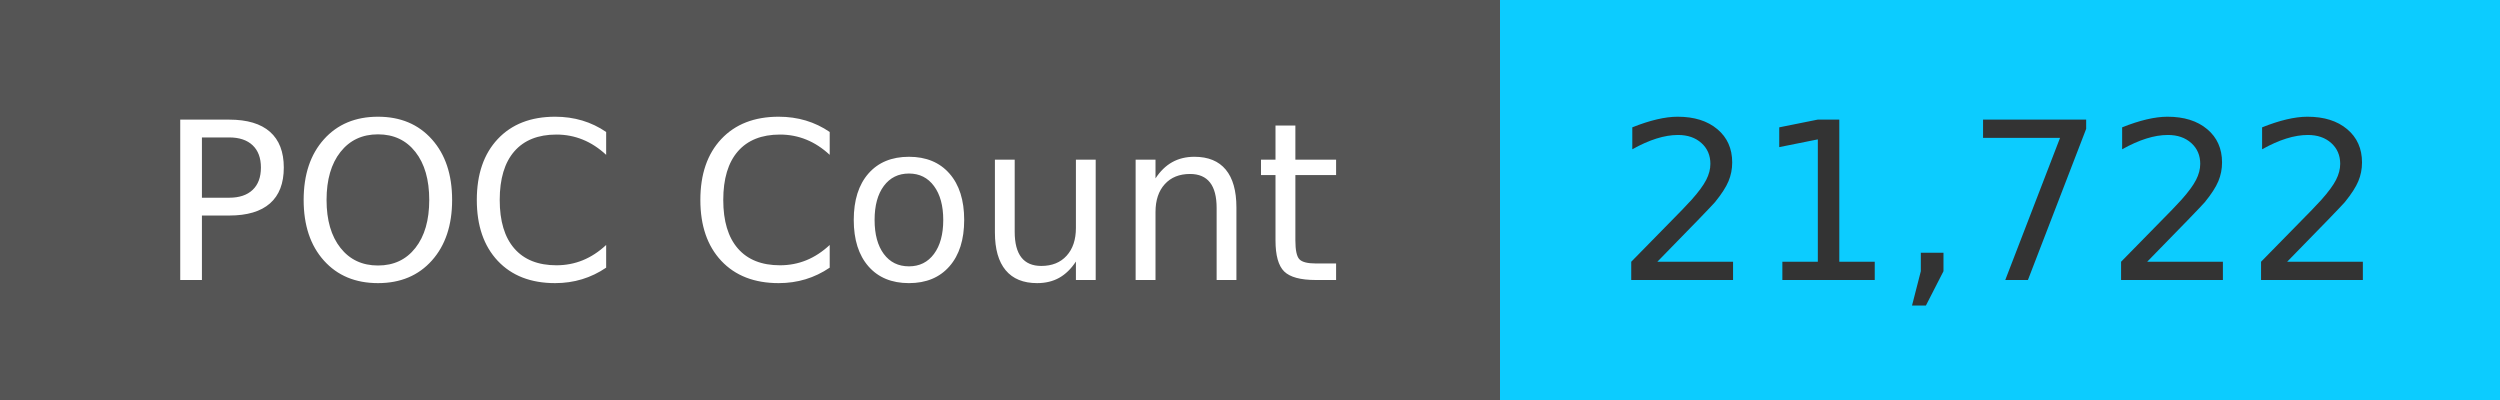
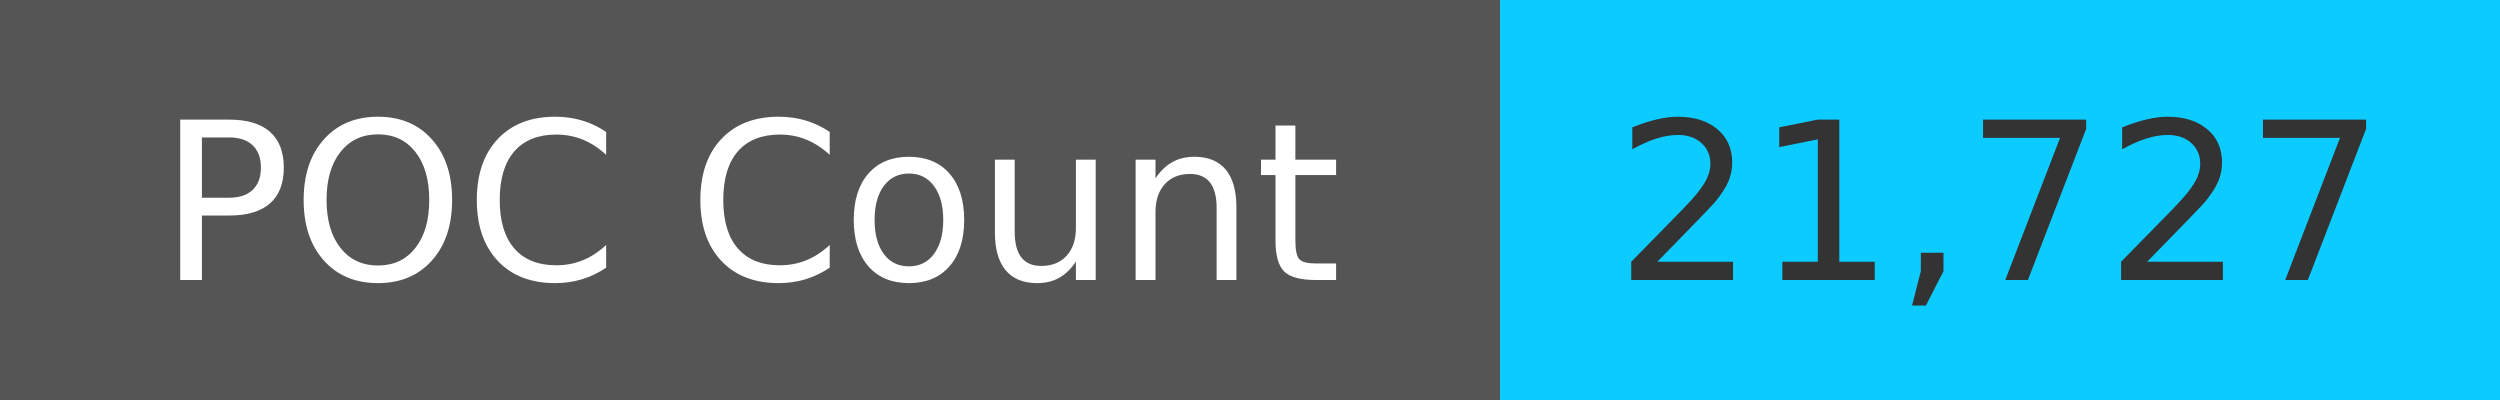
<svg xmlns="http://www.w3.org/2000/svg" width="125" height="20" role="img">
  <linearGradient id="s" x2="0" y2="100%">
    <stop offset="0" stop-color="#bbb" stop-opacity=".1" />
    <stop offset="1" stop-opacity=".1" />
  </linearGradient>
  <g>
    <rect width="75" height="20" fill="#555" />
    <rect x="75" width="267" height="20" fill="#0cccff" />
  </g>
  <g fill="#fff" text-anchor="middle" font-family="Verdana,Geneva,DejaVu Sans,sans-serif" text-rendering="geometricPrecision" font-size="110">
    <text x="375" y="140" transform="scale(.1)" fill="#fff">
            POC Count
        </text>
    <text x="1000" y="140" transform="scale(.1)" fill="#333">
-             21,722
+             21,727
        </text>
  </g>
</svg>
